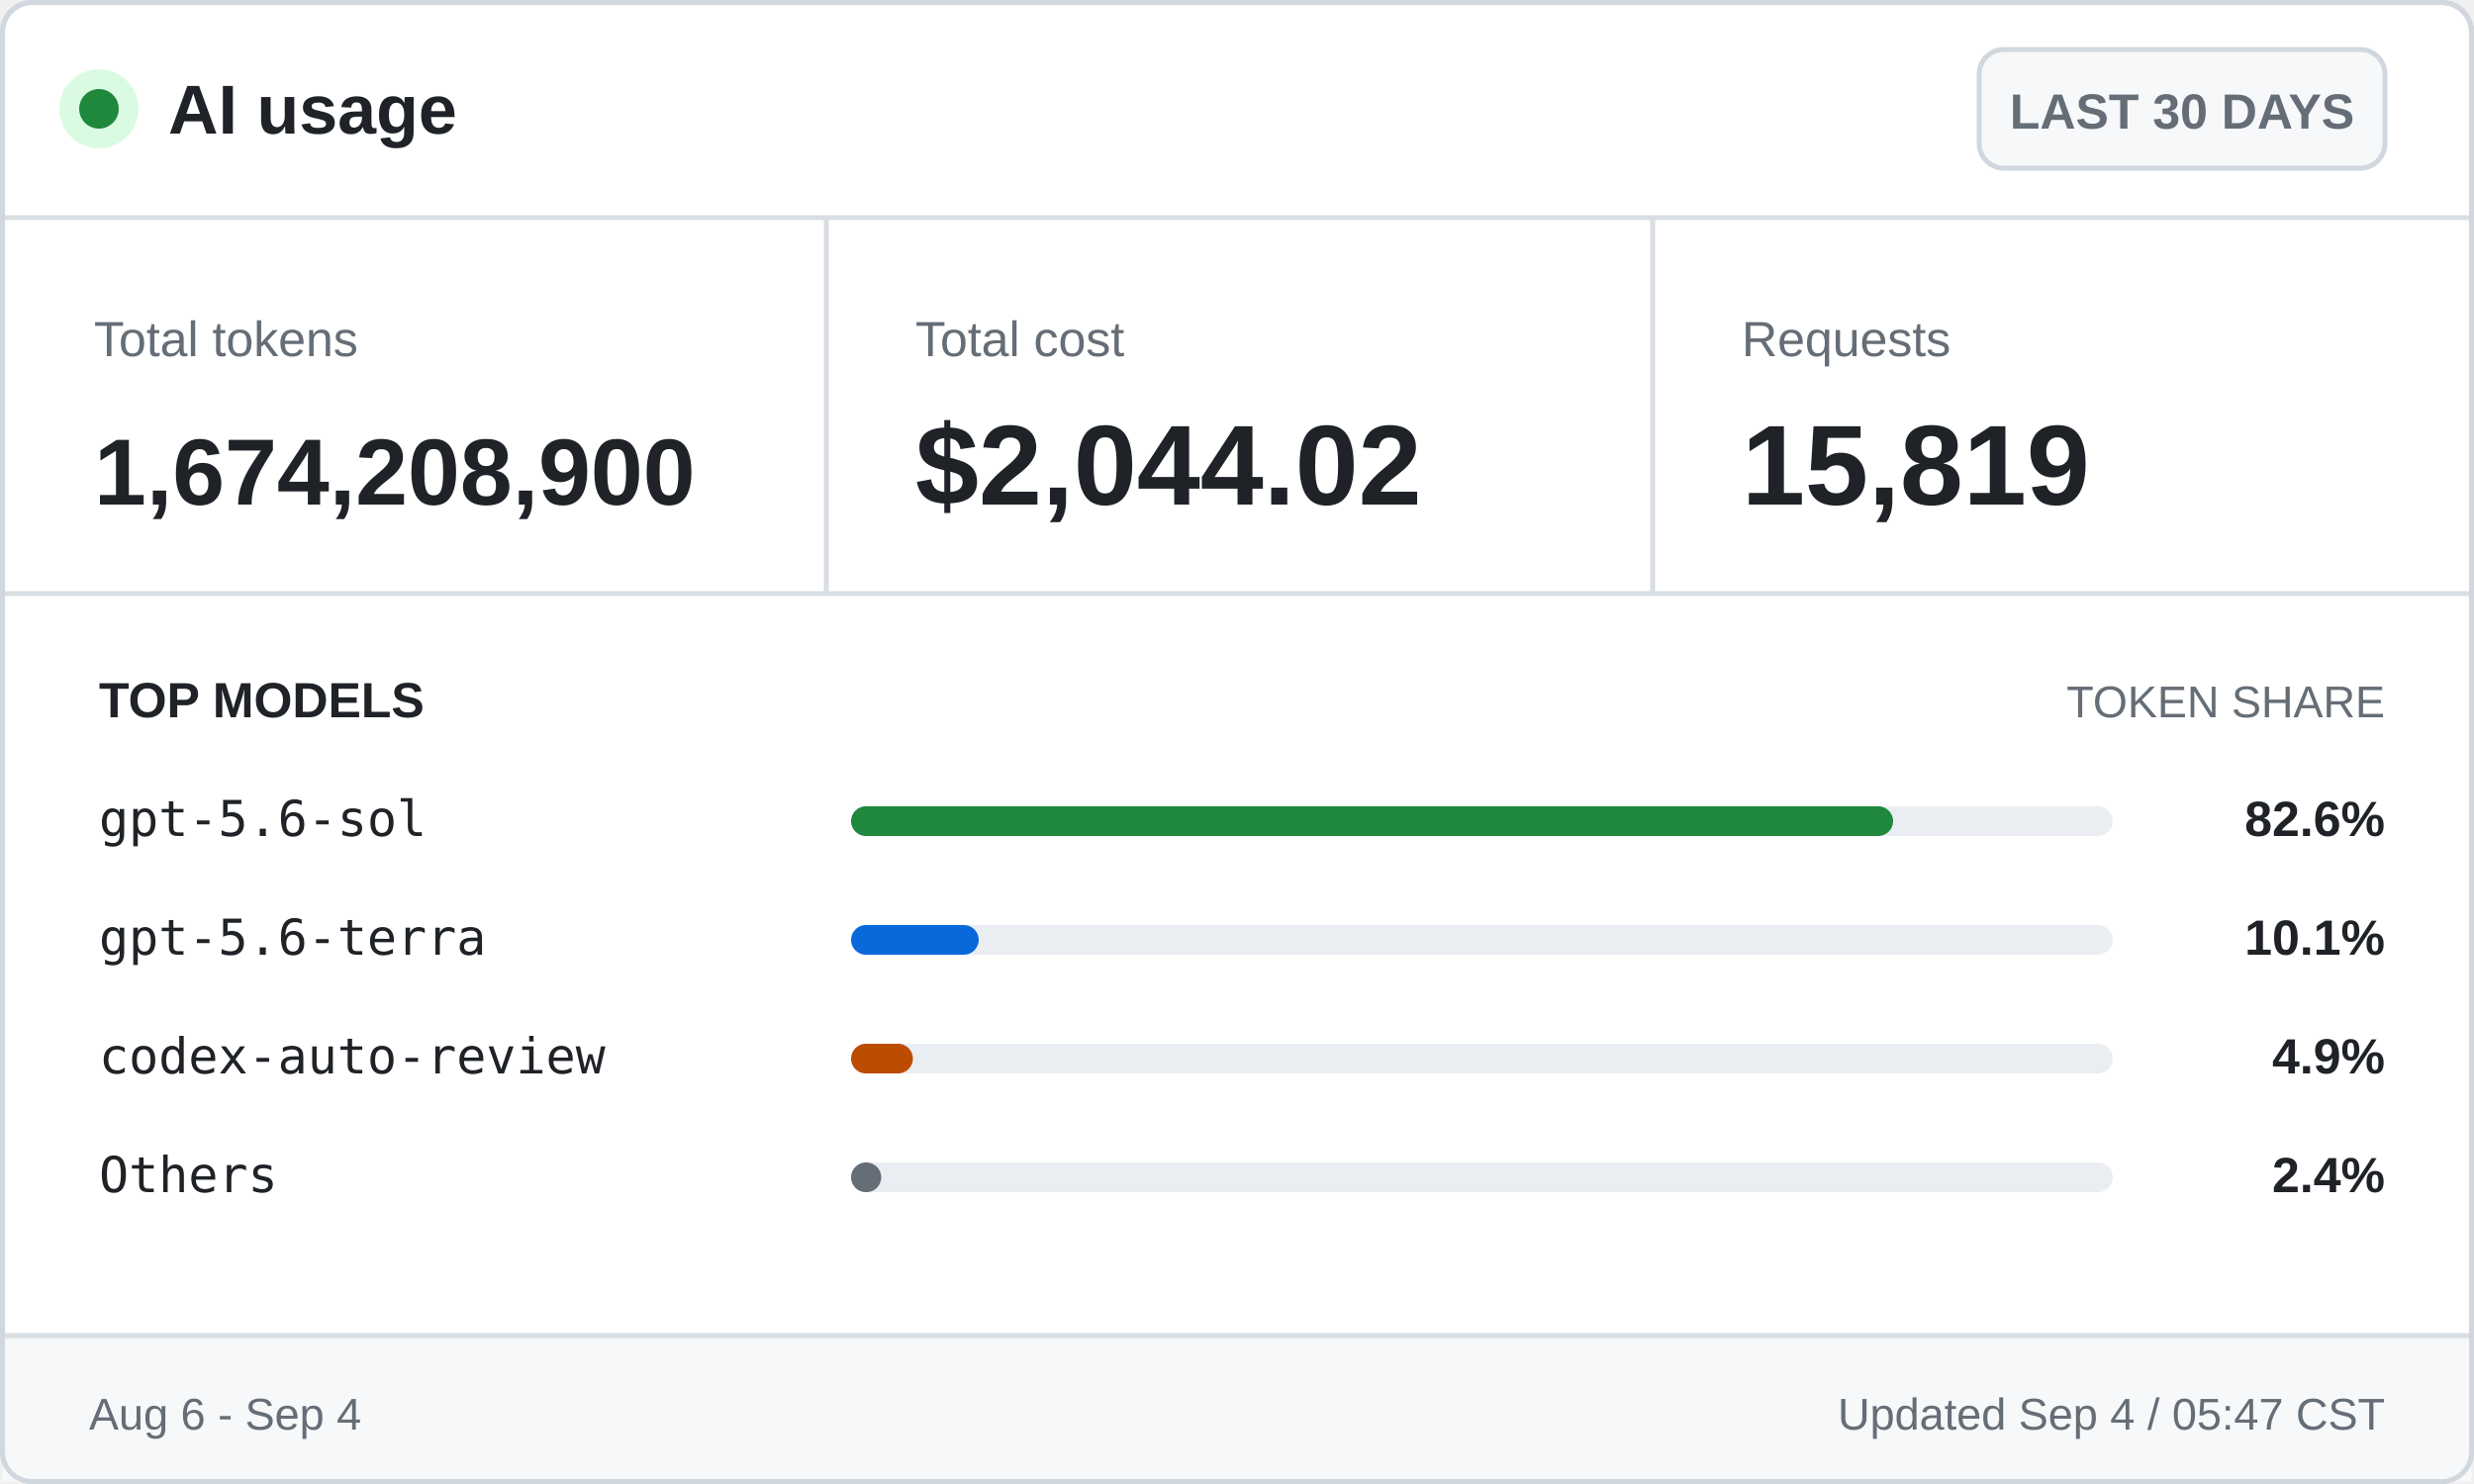
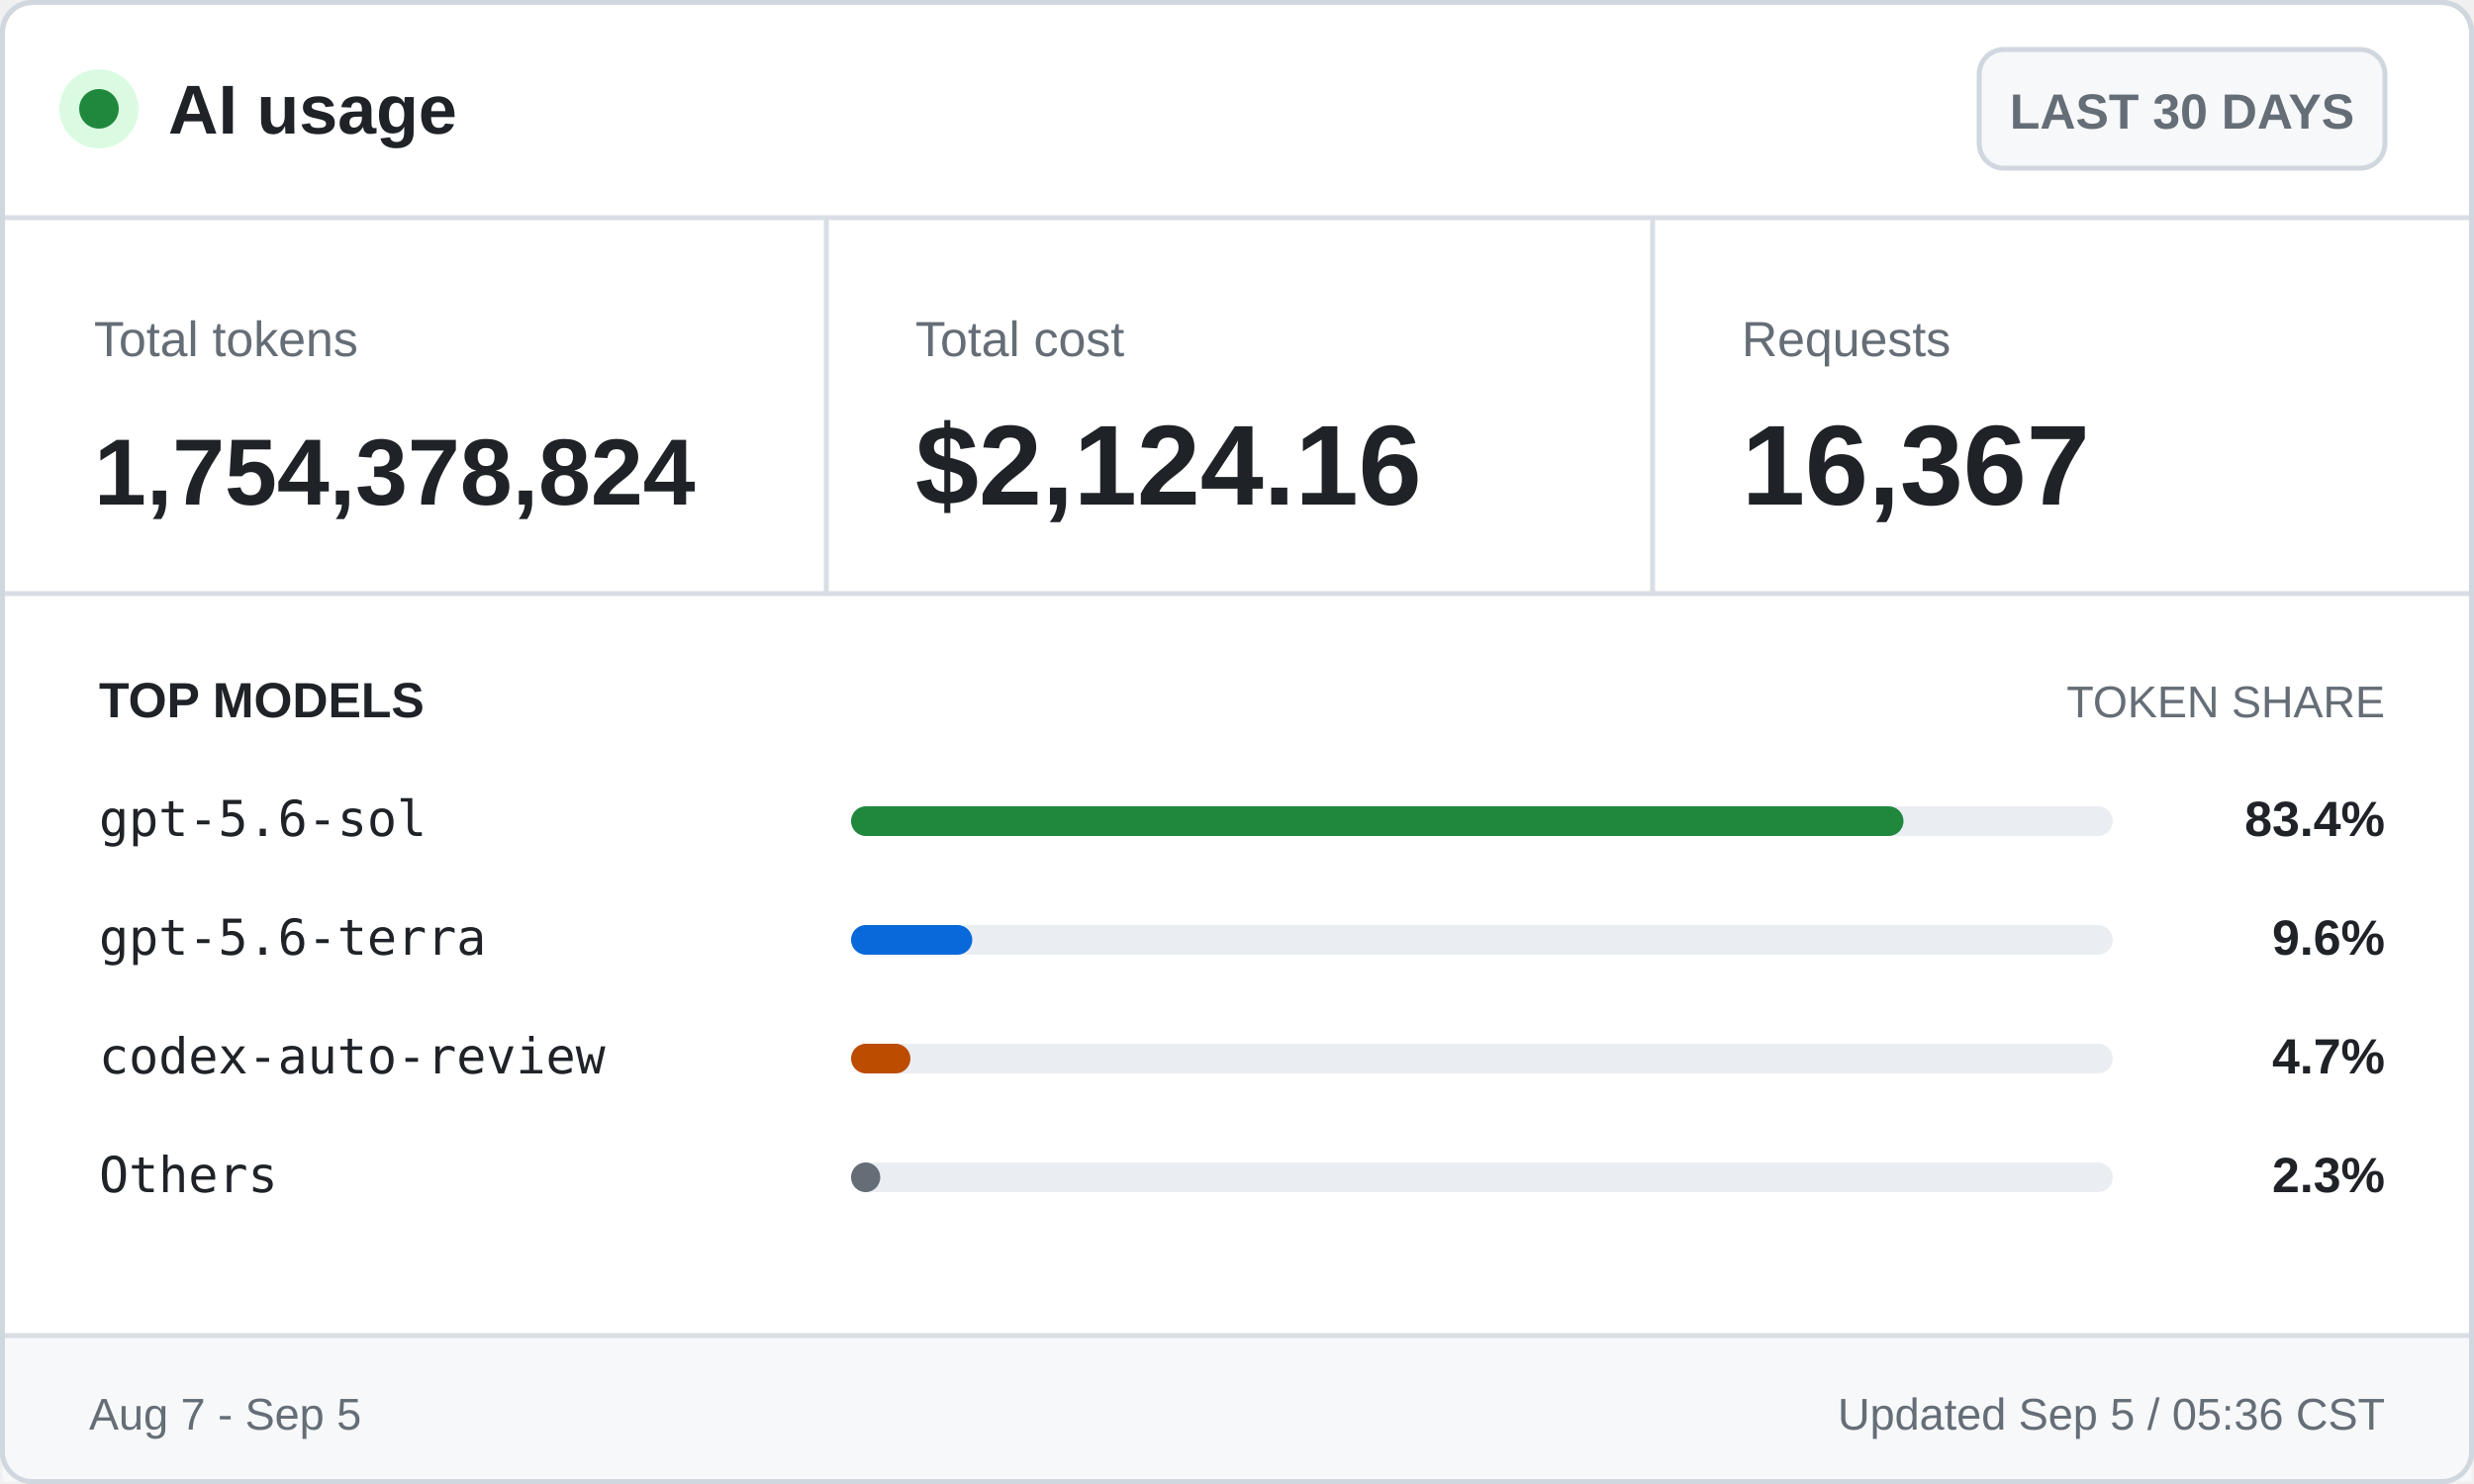
<svg xmlns="http://www.w3.org/2000/svg" width="500" height="300" viewBox="0 0 500 300" role="img" aria-labelledby="title desc">
  <style>
    .ui { font-family: -apple-system, BlinkMacSystemFont, "Segoe UI", Arial, sans-serif; }
    .mono { font-family: "Cascadia Mono", Consolas, monospace; }
    .brand { font-size: 14px; font-weight: 700; }
    .badge { font-size: 10px; font-weight: 600; }
    .label { font-size: 10px; }
    .value { font-size: 23px; font-weight: 700; }
    .token-value { font-size: 19px; font-weight: 700; }
    .section { font-size: 10px; font-weight: 700; text-transform: uppercase; }
    .section-muted { font-size: 9px; text-transform: uppercase; }
    .model { font-size: 10px; }
    .percentage { font-size: 10px; font-weight: 700; }
    .footer { font-size: 9px; }
  </style>
  <rect x="0.5" y="0.5" width="499" height="299" rx="6" fill="#ffffff" stroke="#d0d7de" />
  <circle cx="20" cy="22" r="8" fill="#dafbe1" />
  <circle cx="20" cy="22" r="4" fill="#1f883d" />
  <text class="ui brand" x="34" y="27" fill="#1f2328">AI usage</text>
  <rect x="400" y="10" width="82" height="24" rx="5" fill="#f6f8fa" stroke="#d0d7de" />
  <text class="ui badge" x="441" y="26" fill="#656d76" text-anchor="middle">LAST 30 DAYS</text>
  <line x1="0" y1="44" x2="500" y2="44" stroke="#d8dee4" />
  <text class="ui label" x="19" y="72" fill="#656d76">Total tokens</text>
-   <text class="ui token-value" x="19" y="102" fill="#1f2328">1,674,208,900</text>
+   <text class="ui token-value" x="19" y="102" fill="#1f2328">1,754,378,824</text>
  <line x1="167" y1="44" x2="167" y2="120" stroke="#d8dee4" />
  <text class="ui label" x="185" y="72" fill="#656d76">Total cost</text>
-   <text class="ui value" x="185" y="102" fill="#1f2328">$2,044.02</text>
+   <text class="ui value" x="185" y="102" fill="#1f2328">$2,124.16</text>
  <line x1="334" y1="44" x2="334" y2="120" stroke="#d8dee4" />
  <text class="ui label" x="352" y="72" fill="#656d76">Requests</text>
-   <text class="ui value" x="352" y="102" fill="#1f2328">15,819</text>
+   <text class="ui value" x="352" y="102" fill="#1f2328">16,367</text>
  <line x1="0" y1="120" x2="500" y2="120" stroke="#d8dee4" />
  <text class="ui section" x="20" y="145" fill="#1f2328">TOP MODELS</text>
  <text class="ui section-muted" x="482" y="145" fill="#656d76" text-anchor="end">TOKEN SHARE</text>
  <text class="mono model" x="20" y="169" fill="#1f2328">gpt-5.6-sol</text>
  <rect x="172" y="163" width="255" height="6" rx="3" fill="#eaeef2" />
-   <rect x="172" y="163" width="210.6" height="6" rx="3" fill="#1f883d" />
-   <text class="ui percentage" x="482" y="169" fill="#1f2328" text-anchor="end">82.6%</text>
+   <rect x="172" y="163" width="212.7" height="6" rx="3" fill="#1f883d" />
+   <text class="ui percentage" x="482" y="169" fill="#1f2328" text-anchor="end">83.4%</text>
  <text class="mono model" x="20" y="193" fill="#1f2328">gpt-5.6-terra</text>
  <rect x="172" y="187" width="255" height="6" rx="3" fill="#eaeef2" />
-   <rect x="172" y="187" width="25.8" height="6" rx="3" fill="#0969da" />
-   <text class="ui percentage" x="482" y="193" fill="#1f2328" text-anchor="end">10.1%</text>
+   <rect x="172" y="187" width="24.5" height="6" rx="3" fill="#0969da" />
+   <text class="ui percentage" x="482" y="193" fill="#1f2328" text-anchor="end">9.6%</text>
  <text class="mono model" x="20" y="217" fill="#1f2328">codex-auto-review</text>
  <rect x="172" y="211" width="255" height="6" rx="3" fill="#eaeef2" />
-   <rect x="172" y="211" width="12.5" height="6" rx="3" fill="#bc4c00" />
-   <text class="ui percentage" x="482" y="217" fill="#1f2328" text-anchor="end">4.9%</text>
+   <rect x="172" y="211" width="12.0" height="6" rx="3" fill="#bc4c00" />
+   <text class="ui percentage" x="482" y="217" fill="#1f2328" text-anchor="end">4.7%</text>
  <text class="mono model" x="20" y="241" fill="#1f2328">Others</text>
  <rect x="172" y="235" width="255" height="6" rx="3" fill="#eaeef2" />
-   <rect x="172" y="235" width="6.1" height="6" rx="3" fill="#656d76" />
-   <text class="ui percentage" x="482" y="241" fill="#1f2328" text-anchor="end">2.4%</text>
+   <rect x="172" y="235" width="5.9" height="6" rx="3" fill="#656d76" />
+   <text class="ui percentage" x="482" y="241" fill="#1f2328" text-anchor="end">2.3%</text>
  <rect x="0.5" y="270" width="499" height="29.5" fill="#f6f8fa" />
  <line x1="0" y1="270" x2="500" y2="270" stroke="#d8dee4" />
-   <text class="ui footer" x="18" y="289" fill="#656d76">Aug 6 - Sep 4</text>
-   <text class="ui footer" x="482" y="289" fill="#656d76" text-anchor="end">Updated Sep 4 / 05:47 CST</text>
+   <text class="ui footer" x="18" y="289" fill="#656d76">Aug 7 - Sep 5</text>
+   <text class="ui footer" x="482" y="289" fill="#656d76" text-anchor="end">Updated Sep 5 / 05:36 CST</text>
  <rect x="0.5" y="0.5" width="499" height="299" rx="6" fill="none" stroke="#d0d7de" />
</svg>
